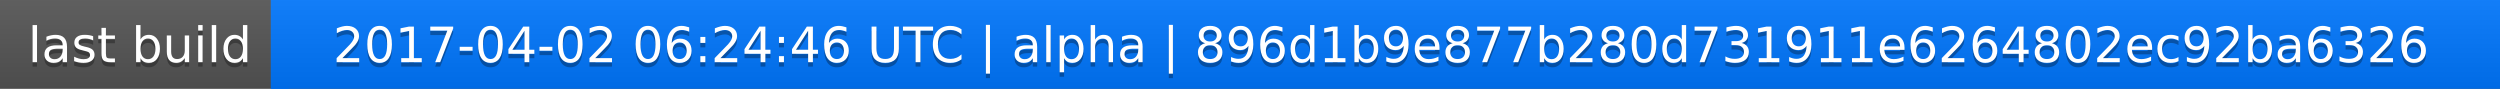
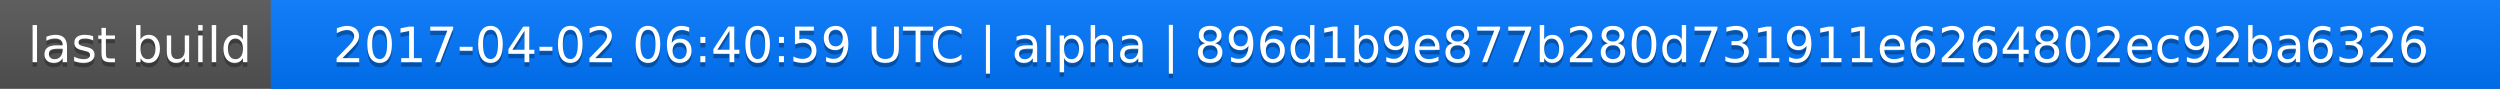
<svg xmlns="http://www.w3.org/2000/svg" width="563" height="20">
  <linearGradient id="a" x2="0" y2="100%">
    <stop offset="0" stop-color="#bbb" stop-opacity=".1" />
    <stop offset="1" stop-opacity=".1" />
  </linearGradient>
  <rect rx="0" width="563" height="20" fill="#555" />
  <rect rx="0" x="61" width="502" height="20" fill="#07f" />
  <path fill="#07f" d="M61 0h4v20h-4z" />
  <rect rx="0" width="563" height="20" fill="url(#a)" />
  <g fill="#fff" text-anchor="middle" font-family="DejaVu Sans,Verdana,Geneva,sans-serif" font-size="11">
    <text x="31.5" y="15" fill="#010101" fill-opacity=".3">last build</text>
    <text x="31.5" y="14">last build</text>
-     <text x="311" y="15" fill="#010101" fill-opacity=".3">2017-04-02 06:24:46 UTC | alpha | 896d1b9e877b280d731911e6264802ec92ba6326</text>
-     <text x="311" y="14">2017-04-02 06:24:46 UTC | alpha | 896d1b9e877b280d731911e6264802ec92ba6326</text>
+     <text x="311" y="15" fill="#010101" fill-opacity=".3">2017-04-02 06:40:59 UTC | alpha | 896d1b9e877b280d731911e6264802ec92ba6326</text>
+     <text x="311" y="14">2017-04-02 06:40:59 UTC | alpha | 896d1b9e877b280d731911e6264802ec92ba6326</text>
  </g>
</svg>
